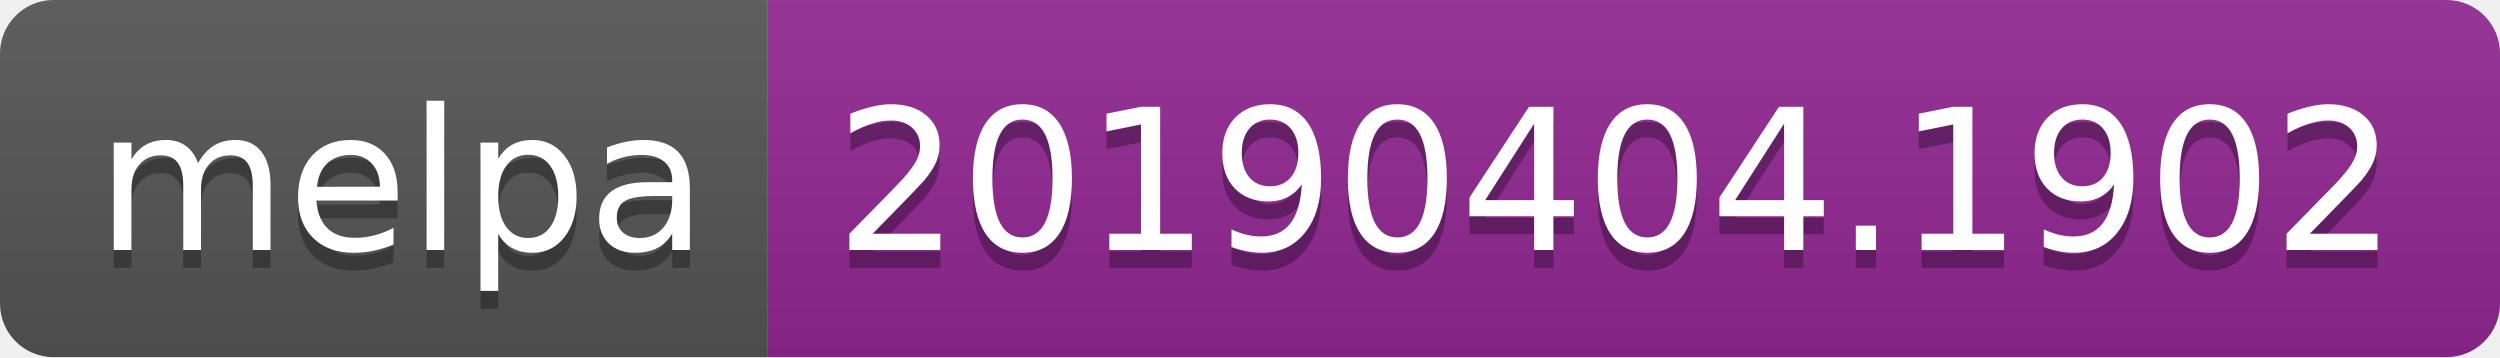
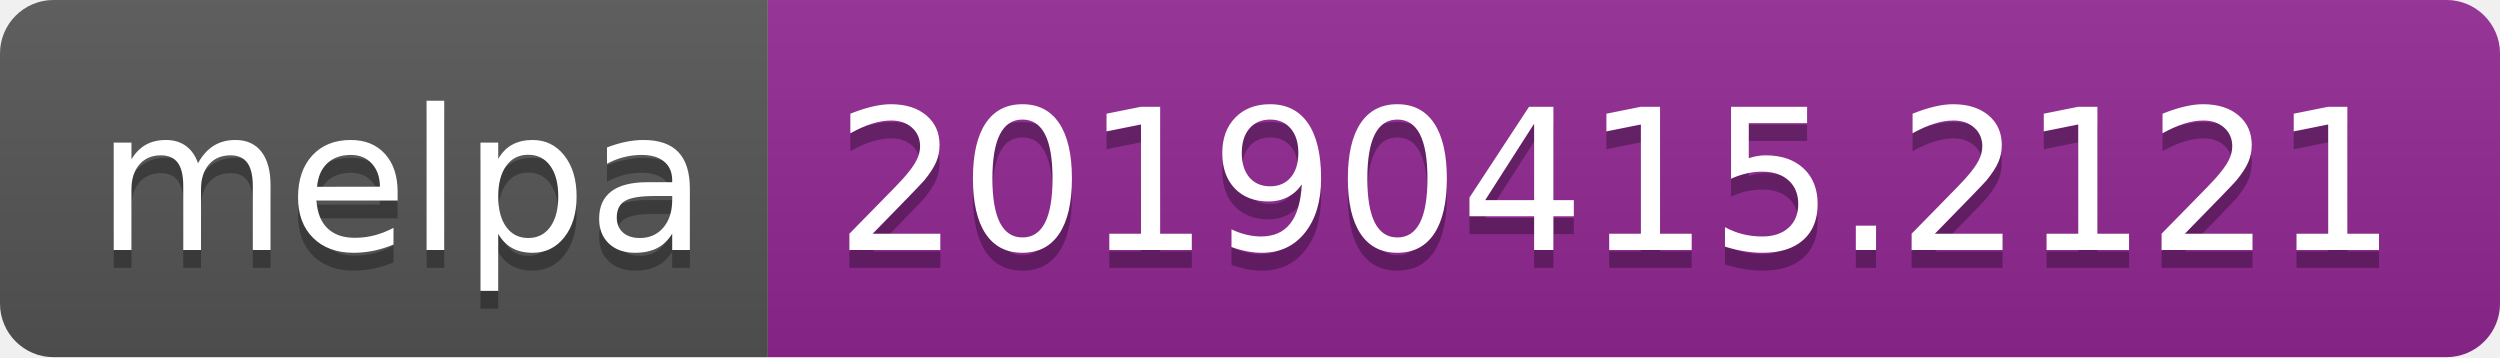
<svg xmlns="http://www.w3.org/2000/svg" width="140" height="20">
  <linearGradient id="b" x2="0" y2="100%">
    <stop offset="0" stop-color="#bbb" stop-opacity=".1" />
    <stop offset="1" stop-opacity=".1" />
  </linearGradient>
  <clipPath id="a">
    <rect width="140" height="20" rx="3" fill="#fff" />
  </clipPath>
  <g clip-path="url(#a)">
    <path fill="#555" d="M0 0h43v20H0z" />
    <path fill="#922793" d="M43 0h97v20H43z" />
    <path fill="url(#b)" d="M0 0h140v20H0z" />
  </g>
  <g fill="#fff" text-anchor="middle" font-family="DejaVu Sans,Verdana,Geneva,sans-serif" font-size="110">
    <text x="225" y="150" fill="#010101" fill-opacity=".3" transform="scale(.1)" textLength="330">melpa</text>
    <text x="225" y="140" transform="scale(.1)" textLength="330">melpa</text>
-     <text x="905" y="150" fill="#010101" fill-opacity=".3" transform="scale(.1)" textLength="870">20190404.1902</text>
-     <text x="905" y="140" transform="scale(.1)" textLength="870">20190404.1902</text>
+     <text x="905" y="150" fill="#010101" fill-opacity=".3" transform="scale(.1)" textLength="870">20190415.2121</text>
+     <text x="905" y="140" transform="scale(.1)" textLength="870">20190415.2121</text>
  </g>
</svg>
